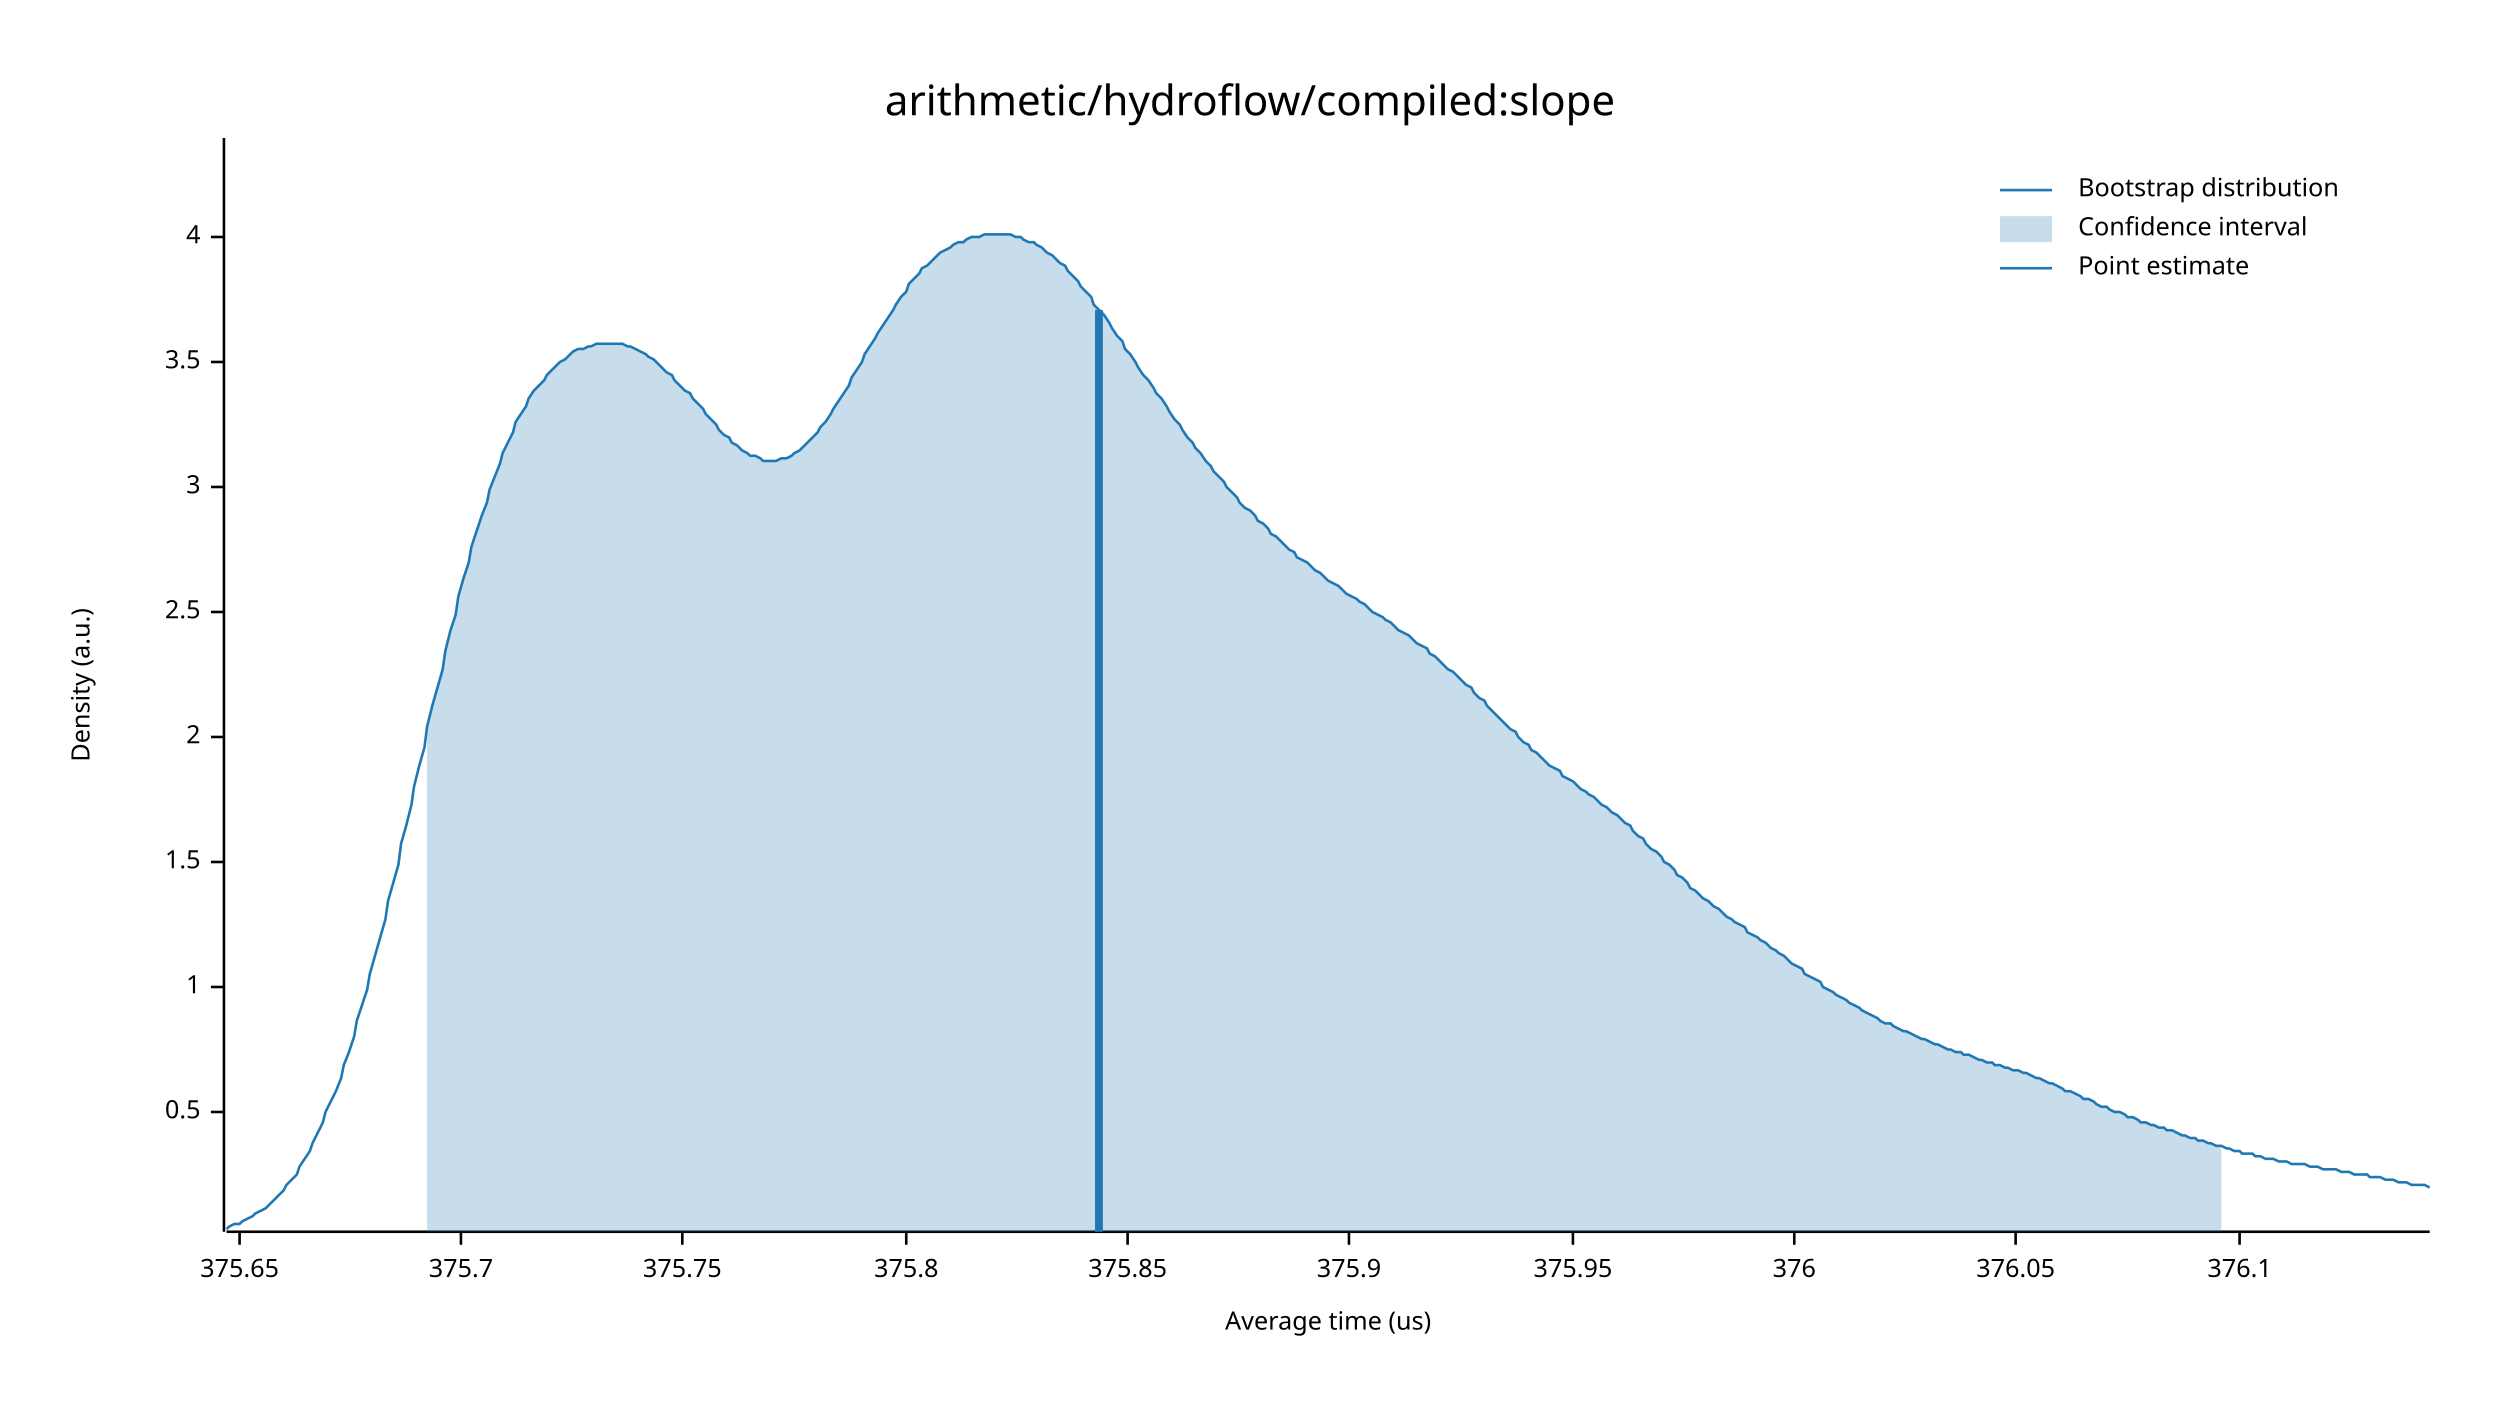
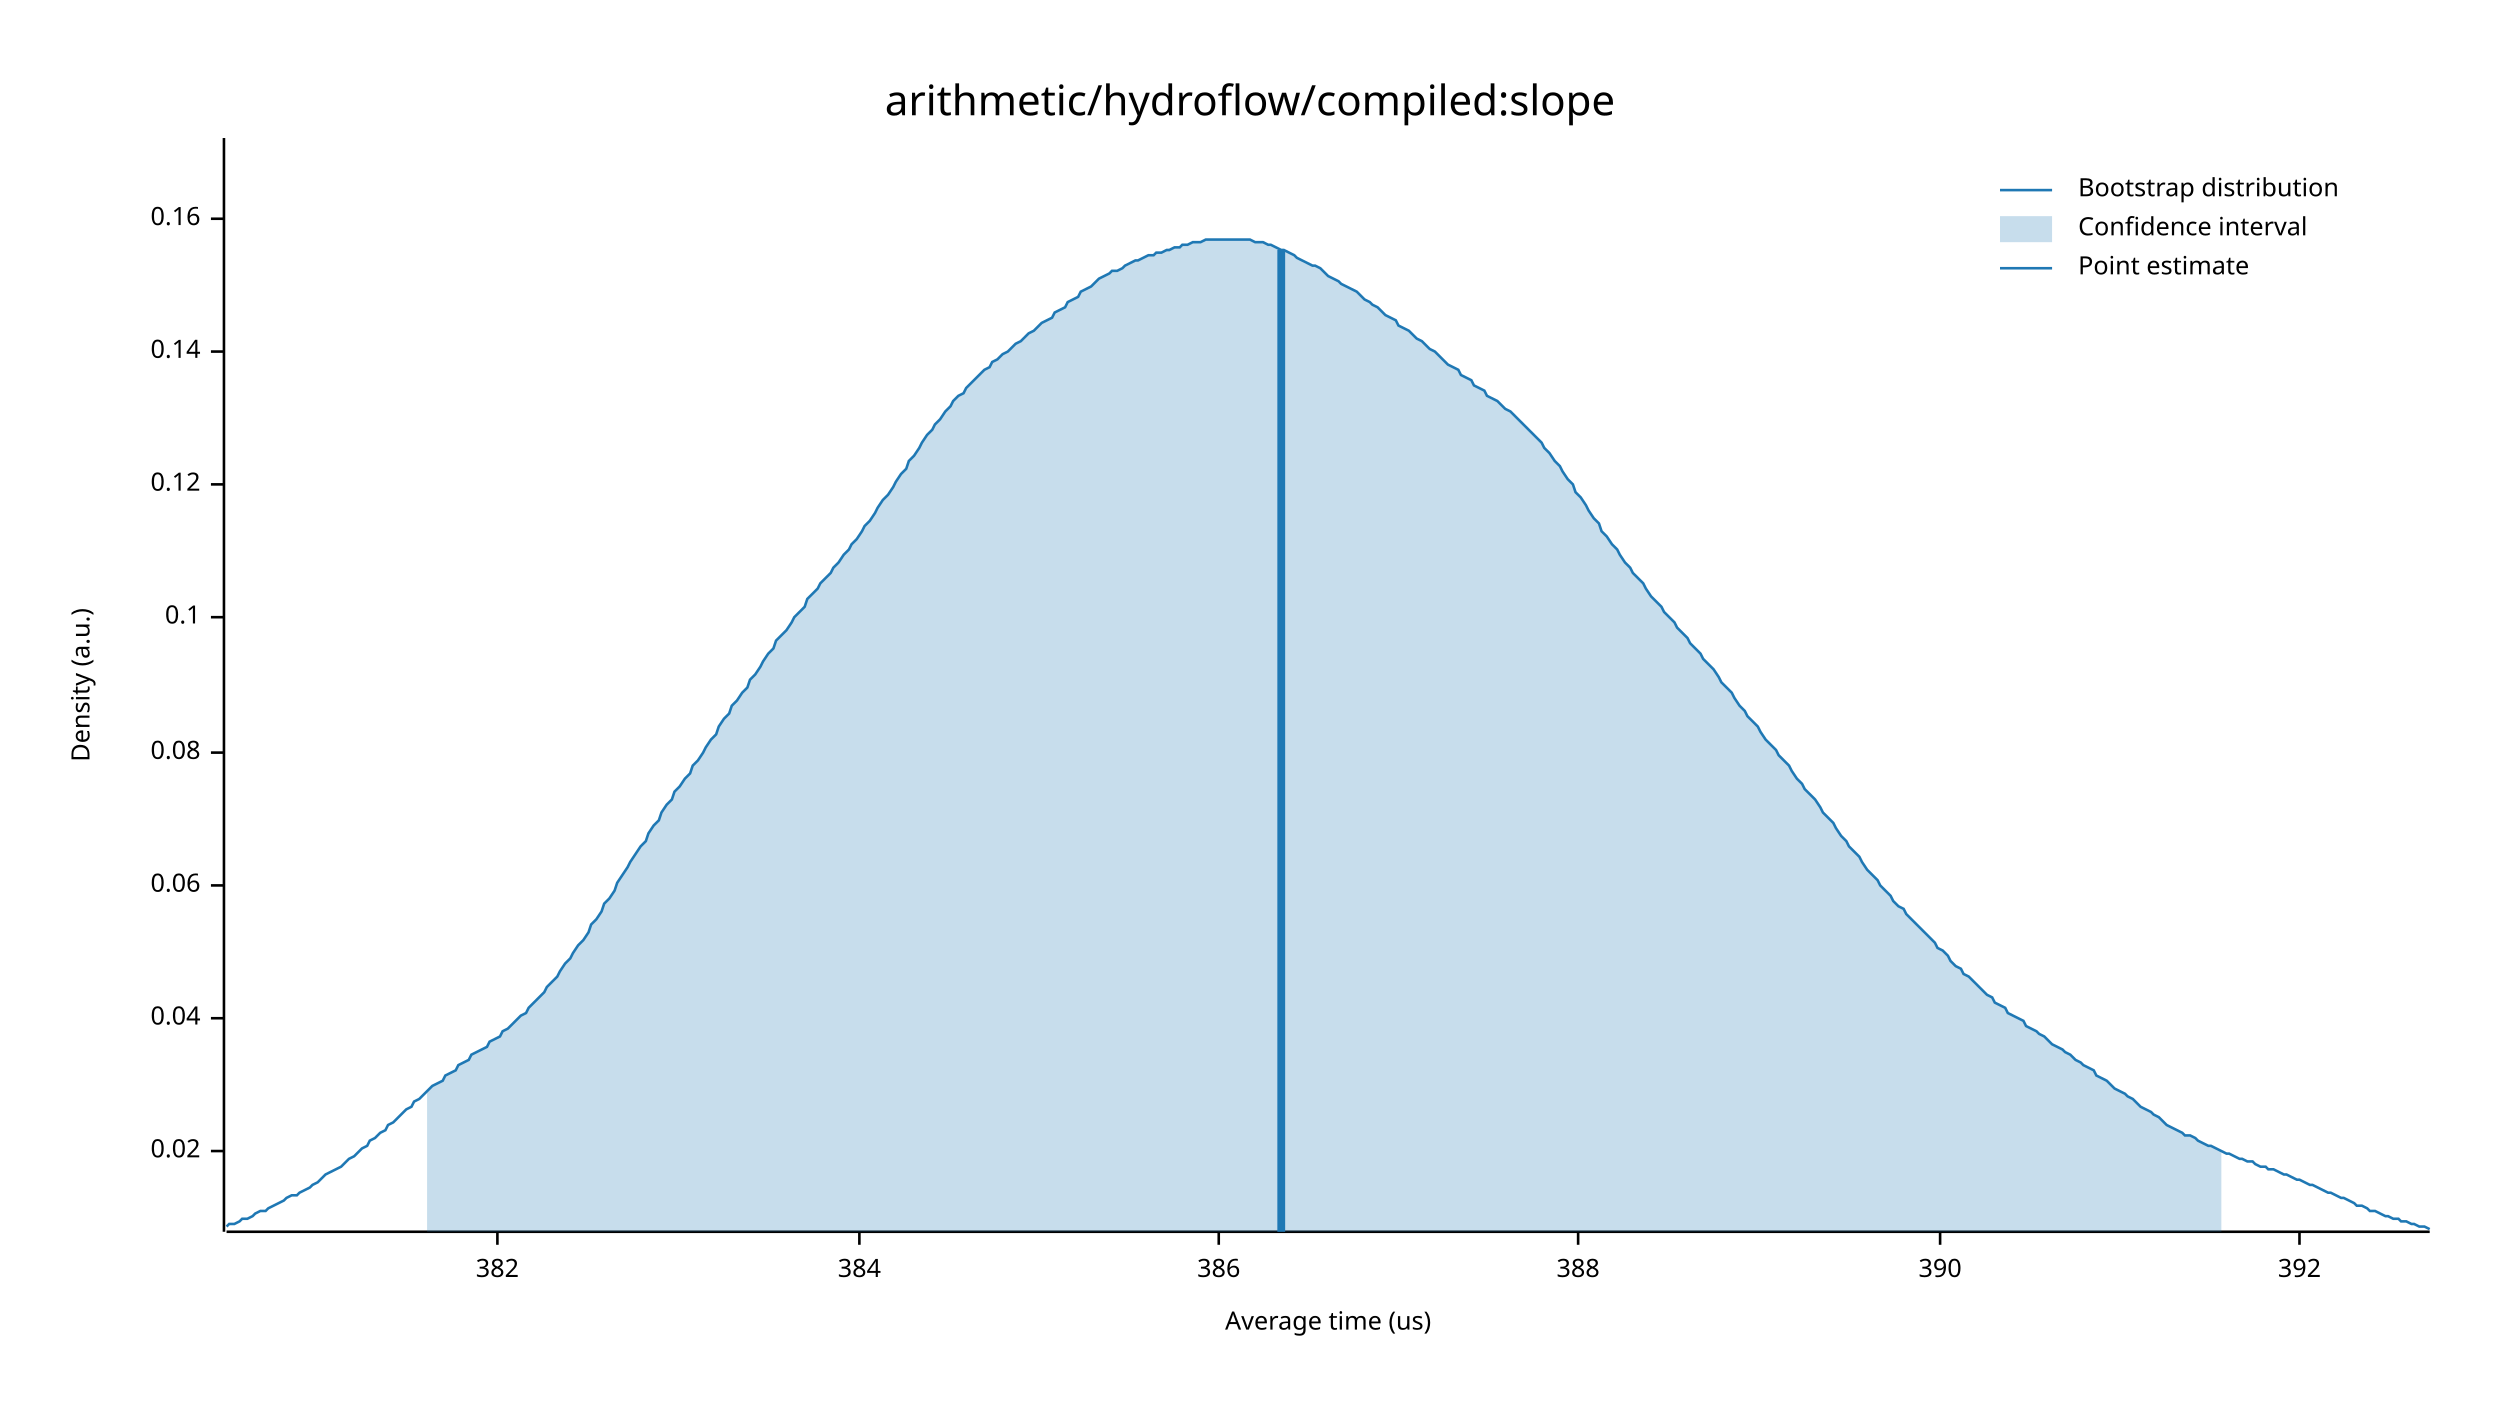
<svg xmlns="http://www.w3.org/2000/svg" width="960" height="540" viewBox="0 0 960 540">
  <text x="480" y="32" dy="0.76em" text-anchor="middle" font-family="sans-serif" font-size="16.129" opacity="1" fill="#000000">
arithmetic/hydroflow/compiled:slope
</text>
  <text x="27" y="263" dy="0.76em" text-anchor="middle" font-family="sans-serif" font-size="9.677" opacity="1" fill="#000000" transform="rotate(270, 27, 263)">
Density (a.u.)
</text>
  <text x="510" y="513" dy="-0.5ex" text-anchor="middle" font-family="sans-serif" font-size="9.677" opacity="1" fill="#000000">
Average time (us)
</text>
  <polyline fill="none" opacity="1" stroke="#000000" stroke-width="1" points="86,53 86,473 " />
-   <text x="77" y="427" dy="0.5ex" text-anchor="end" font-family="sans-serif" font-size="9.677" opacity="1" fill="#000000">
- 0.5
+   <text x="77" y="442" dy="0.5ex" text-anchor="end" font-family="sans-serif" font-size="9.677" opacity="1" fill="#000000">
+ 0.02
</text>
-   <polyline fill="none" opacity="1" stroke="#000000" stroke-width="1" points="81,427 86,427 " />
-   <text x="77" y="379" dy="0.5ex" text-anchor="end" font-family="sans-serif" font-size="9.677" opacity="1" fill="#000000">
- 1
+   <polyline fill="none" opacity="1" stroke="#000000" stroke-width="1" points="81,442 86,442 " />
+   <text x="77" y="391" dy="0.5ex" text-anchor="end" font-family="sans-serif" font-size="9.677" opacity="1" fill="#000000">
+ 0.04
</text>
-   <polyline fill="none" opacity="1" stroke="#000000" stroke-width="1" points="81,379 86,379 " />
-   <text x="77" y="331" dy="0.5ex" text-anchor="end" font-family="sans-serif" font-size="9.677" opacity="1" fill="#000000">
- 1.5
+   <polyline fill="none" opacity="1" stroke="#000000" stroke-width="1" points="81,391 86,391 " />
+   <text x="77" y="340" dy="0.5ex" text-anchor="end" font-family="sans-serif" font-size="9.677" opacity="1" fill="#000000">
+ 0.06
</text>
-   <polyline fill="none" opacity="1" stroke="#000000" stroke-width="1" points="81,331 86,331 " />
-   <text x="77" y="283" dy="0.5ex" text-anchor="end" font-family="sans-serif" font-size="9.677" opacity="1" fill="#000000">
- 2
+   <polyline fill="none" opacity="1" stroke="#000000" stroke-width="1" points="81,340 86,340 " />
+   <text x="77" y="289" dy="0.5ex" text-anchor="end" font-family="sans-serif" font-size="9.677" opacity="1" fill="#000000">
+ 0.08
</text>
-   <polyline fill="none" opacity="1" stroke="#000000" stroke-width="1" points="81,283 86,283 " />
-   <text x="77" y="235" dy="0.5ex" text-anchor="end" font-family="sans-serif" font-size="9.677" opacity="1" fill="#000000">
- 2.5
+   <polyline fill="none" opacity="1" stroke="#000000" stroke-width="1" points="81,289 86,289 " />
+   <text x="77" y="237" dy="0.5ex" text-anchor="end" font-family="sans-serif" font-size="9.677" opacity="1" fill="#000000">
+ 0.1
</text>
-   <polyline fill="none" opacity="1" stroke="#000000" stroke-width="1" points="81,235 86,235 " />
-   <text x="77" y="187" dy="0.5ex" text-anchor="end" font-family="sans-serif" font-size="9.677" opacity="1" fill="#000000">
- 3
+   <polyline fill="none" opacity="1" stroke="#000000" stroke-width="1" points="81,237 86,237 " />
+   <text x="77" y="186" dy="0.5ex" text-anchor="end" font-family="sans-serif" font-size="9.677" opacity="1" fill="#000000">
+ 0.12
</text>
-   <polyline fill="none" opacity="1" stroke="#000000" stroke-width="1" points="81,187 86,187 " />
-   <text x="77" y="139" dy="0.5ex" text-anchor="end" font-family="sans-serif" font-size="9.677" opacity="1" fill="#000000">
- 3.5
+   <polyline fill="none" opacity="1" stroke="#000000" stroke-width="1" points="81,186 86,186 " />
+   <text x="77" y="135" dy="0.5ex" text-anchor="end" font-family="sans-serif" font-size="9.677" opacity="1" fill="#000000">
+ 0.14
</text>
-   <polyline fill="none" opacity="1" stroke="#000000" stroke-width="1" points="81,139 86,139 " />
-   <text x="77" y="91" dy="0.5ex" text-anchor="end" font-family="sans-serif" font-size="9.677" opacity="1" fill="#000000">
- 4
+   <polyline fill="none" opacity="1" stroke="#000000" stroke-width="1" points="81,135 86,135 " />
+   <text x="77" y="84" dy="0.5ex" text-anchor="end" font-family="sans-serif" font-size="9.677" opacity="1" fill="#000000">
+ 0.16
</text>
-   <polyline fill="none" opacity="1" stroke="#000000" stroke-width="1" points="81,91 86,91 " />
+   <polyline fill="none" opacity="1" stroke="#000000" stroke-width="1" points="81,84 86,84 " />
  <polyline fill="none" opacity="1" stroke="#000000" stroke-width="1" points="87,473 933,473 " />
-   <text x="92" y="483" dy="0.76em" text-anchor="middle" font-family="sans-serif" font-size="9.677" opacity="1" fill="#000000">
- 375.65
+   <text x="191" y="483" dy="0.76em" text-anchor="middle" font-family="sans-serif" font-size="9.677" opacity="1" fill="#000000">
+ 382
</text>
-   <polyline fill="none" opacity="1" stroke="#000000" stroke-width="1" points="92,473 92,478 " />
-   <text x="177" y="483" dy="0.76em" text-anchor="middle" font-family="sans-serif" font-size="9.677" opacity="1" fill="#000000">
- 375.7
+   <polyline fill="none" opacity="1" stroke="#000000" stroke-width="1" points="191,473 191,478 " />
+   <text x="330" y="483" dy="0.76em" text-anchor="middle" font-family="sans-serif" font-size="9.677" opacity="1" fill="#000000">
+ 384
</text>
-   <polyline fill="none" opacity="1" stroke="#000000" stroke-width="1" points="177,473 177,478 " />
-   <text x="262" y="483" dy="0.76em" text-anchor="middle" font-family="sans-serif" font-size="9.677" opacity="1" fill="#000000">
- 375.75
+   <polyline fill="none" opacity="1" stroke="#000000" stroke-width="1" points="330,473 330,478 " />
+   <text x="468" y="483" dy="0.76em" text-anchor="middle" font-family="sans-serif" font-size="9.677" opacity="1" fill="#000000">
+ 386
</text>
-   <polyline fill="none" opacity="1" stroke="#000000" stroke-width="1" points="262,473 262,478 " />
-   <text x="348" y="483" dy="0.76em" text-anchor="middle" font-family="sans-serif" font-size="9.677" opacity="1" fill="#000000">
- 375.8
+   <polyline fill="none" opacity="1" stroke="#000000" stroke-width="1" points="468,473 468,478 " />
+   <text x="606" y="483" dy="0.76em" text-anchor="middle" font-family="sans-serif" font-size="9.677" opacity="1" fill="#000000">
+ 388
</text>
-   <polyline fill="none" opacity="1" stroke="#000000" stroke-width="1" points="348,473 348,478 " />
-   <text x="433" y="483" dy="0.76em" text-anchor="middle" font-family="sans-serif" font-size="9.677" opacity="1" fill="#000000">
- 375.85
+   <polyline fill="none" opacity="1" stroke="#000000" stroke-width="1" points="606,473 606,478 " />
+   <text x="745" y="483" dy="0.76em" text-anchor="middle" font-family="sans-serif" font-size="9.677" opacity="1" fill="#000000">
+ 390
</text>
-   <polyline fill="none" opacity="1" stroke="#000000" stroke-width="1" points="433,473 433,478 " />
-   <text x="518" y="483" dy="0.76em" text-anchor="middle" font-family="sans-serif" font-size="9.677" opacity="1" fill="#000000">
- 375.9
+   <polyline fill="none" opacity="1" stroke="#000000" stroke-width="1" points="745,473 745,478 " />
+   <text x="883" y="483" dy="0.76em" text-anchor="middle" font-family="sans-serif" font-size="9.677" opacity="1" fill="#000000">
+ 392
</text>
-   <polyline fill="none" opacity="1" stroke="#000000" stroke-width="1" points="518,473 518,478 " />
-   <text x="604" y="483" dy="0.76em" text-anchor="middle" font-family="sans-serif" font-size="9.677" opacity="1" fill="#000000">
- 375.95
- </text>
-   <polyline fill="none" opacity="1" stroke="#000000" stroke-width="1" points="604,473 604,478 " />
-   <text x="689" y="483" dy="0.76em" text-anchor="middle" font-family="sans-serif" font-size="9.677" opacity="1" fill="#000000">
- 376
- </text>
-   <polyline fill="none" opacity="1" stroke="#000000" stroke-width="1" points="689,473 689,478 " />
-   <text x="774" y="483" dy="0.76em" text-anchor="middle" font-family="sans-serif" font-size="9.677" opacity="1" fill="#000000">
- 376.05
- </text>
-   <polyline fill="none" opacity="1" stroke="#000000" stroke-width="1" points="774,473 774,478 " />
-   <text x="860" y="483" dy="0.76em" text-anchor="middle" font-family="sans-serif" font-size="9.677" opacity="1" fill="#000000">
- 376.1
- </text>
-   <polyline fill="none" opacity="1" stroke="#000000" stroke-width="1" points="860,473 860,478 " />
-   <polyline fill="none" opacity="1" stroke="#1F78B4" stroke-width="1" points="87,472 88,471 90,470 92,470 93,469 95,468 97,467 98,466 100,465 102,464 103,463 105,461 107,459 109,457 110,455 112,453 114,451 115,448 117,445 119,442 120,439 122,435 124,431 125,427 127,423 129,419 131,414 132,409 134,404 136,398 137,392 139,386 141,380 142,374 144,367 146,360 148,353 149,346 151,339 153,332 154,324 156,317 158,309 159,302 161,294 163,287 164,279 166,271 168,264 170,257 171,250 173,242 175,236 176,229 178,222 180,216 181,210 183,204 185,198 187,193 188,188 190,183 192,178 193,174 195,170 197,166 198,162 200,159 202,156 203,153 205,150 207,148 209,146 210,144 212,142 214,140 215,139 217,138 219,136 220,135 222,134 224,134 226,133 227,133 229,132 231,132 232,132 234,132 236,132 237,132 239,132 241,133 242,133 244,134 246,135 248,136 249,137 251,138 253,140 254,141 256,143 258,144 259,146 261,148 263,150 265,151 266,153 268,155 270,157 271,159 273,161 275,163 276,165 278,167 280,168 281,170 283,171 285,173 287,174 288,175 290,175 292,176 293,177 295,177 297,177 298,177 300,176 302,176 304,175 305,174 307,173 309,171 310,170 312,168 314,166 315,164 317,162 319,159 320,157 322,154 324,151 326,148 327,145 329,142 331,139 332,136 334,133 336,130 337,128 339,125 341,122 343,119 344,117 346,114 348,112 349,109 351,107 353,105 354,103 356,102 358,100 359,99 361,97 363,96 365,95 366,94 368,93 370,93 371,92 373,91 375,91 376,91 378,90 380,90 381,90 383,90 385,90 387,90 388,90 390,91 392,91 393,92 395,93 397,93 398,94 400,95 402,97 404,98 405,99 407,101 409,102 410,104 412,106 414,108 415,110 417,112 419,114 420,117 422,119 424,121 426,124 427,126 429,129 431,131 432,134 434,136 436,139 437,141 439,144 441,146 443,149 444,151 446,153 448,156 449,158 451,161 453,163 454,165 456,168 458,170 459,172 461,174 463,177 465,179 466,181 468,183 470,185 471,187 473,189 475,191 476,193 478,195 480,196 482,198 483,200 485,201 487,203 488,205 490,206 492,208 493,209 495,211 497,212 498,214 500,215 502,216 504,218 505,219 507,220 509,222 510,223 512,224 514,225 515,226 517,228 519,229 521,230 522,231 524,232 526,234 527,235 529,236 531,237 532,238 534,239 536,241 537,242 539,243 541,244 543,246 544,247 546,248 548,249 549,251 551,252 553,254 554,255 556,257 558,258 560,260 561,261 563,263 565,264 566,266 568,268 570,269 571,271 573,273 575,275 576,276 578,278 580,280 582,281 583,283 585,285 587,286 588,288 590,289 592,291 593,292 595,294 597,295 599,296 600,298 602,299 604,300 605,301 607,303 609,304 610,305 612,306 614,308 615,309 617,310 619,312 621,313 622,314 624,316 626,317 627,319 629,321 631,322 632,324 634,326 636,327 638,329 639,331 641,332 643,334 644,336 646,337 648,339 649,341 651,342 653,344 654,345 656,346 658,348 660,349 661,350 663,352 665,353 666,354 668,355 670,356 671,358 673,359 675,360 676,361 678,362 680,364 682,365 683,366 685,367 687,369 688,370 690,371 692,372 693,374 695,375 697,376 699,377 700,379 702,380 704,381 705,382 707,383 709,384 710,385 712,386 714,387 715,388 717,389 719,390 721,391 722,392 724,393 726,393 727,394 729,395 731,396 732,396 734,397 736,398 738,399 739,399 741,400 743,401 744,401 746,402 748,403 749,403 751,404 753,404 754,405 756,405 758,406 760,407 761,407 763,408 765,408 766,409 768,409 770,410 771,410 773,411 775,411 777,412 778,412 780,413 782,414 783,414 785,415 787,416 788,416 790,417 792,418 793,419 795,419 797,420 799,421 800,422 802,422 804,423 805,424 807,425 809,425 810,426 812,427 814,427 816,428 817,429 819,429 821,430 822,431 824,431 826,432 827,432 829,433 831,433 832,434 834,434 836,435 838,436 839,436 841,437 843,437 844,438 846,438 848,439 849,439 851,440 853,440 855,441 856,441 858,442 860,442 861,443 863,443 865,443 866,444 868,444 870,445 871,445 873,445 875,446 877,446 878,446 880,447 882,447 883,447 885,447 887,448 888,448 890,448 892,449 894,449 895,449 897,449 899,450 900,450 902,450 904,451 905,451 907,451 909,451 910,452 912,452 914,452 916,453 917,453 919,453 921,454 922,454 924,454 926,455 927,455 929,455 931,455 933,456 " />
-   <polygon opacity="0.25" fill="#1F78B4" points="164,279 166,271 168,264 170,257 171,250 173,242 175,236 176,229 178,222 180,216 181,210 183,204 185,198 187,193 188,188 190,183 192,178 193,174 195,170 197,166 198,162 200,159 202,156 203,153 205,150 207,148 209,146 210,144 212,142 214,140 215,139 217,138 219,136 220,135 222,134 224,134 226,133 227,133 229,132 231,132 232,132 234,132 236,132 237,132 239,132 241,133 242,133 244,134 246,135 248,136 249,137 251,138 253,140 254,141 256,143 258,144 259,146 261,148 263,150 265,151 266,153 268,155 270,157 271,159 273,161 275,163 276,165 278,167 280,168 281,170 283,171 285,173 287,174 288,175 290,175 292,176 293,177 295,177 297,177 298,177 300,176 302,176 304,175 305,174 307,173 309,171 310,170 312,168 314,166 315,164 317,162 319,159 320,157 322,154 324,151 326,148 327,145 329,142 331,139 332,136 334,133 336,130 337,128 339,125 341,122 343,119 344,117 346,114 348,112 349,109 351,107 353,105 354,103 356,102 358,100 359,99 361,97 363,96 365,95 366,94 368,93 370,93 371,92 373,91 375,91 376,91 378,90 380,90 381,90 383,90 385,90 387,90 388,90 390,91 392,91 393,92 395,93 397,93 398,94 400,95 402,97 404,98 405,99 407,101 409,102 410,104 412,106 414,108 415,110 417,112 419,114 420,117 422,119 424,121 426,124 427,126 429,129 431,131 432,134 434,136 436,139 437,141 439,144 441,146 443,149 444,151 446,153 448,156 449,158 451,161 453,163 454,165 456,168 458,170 459,172 461,174 463,177 465,179 466,181 468,183 470,185 471,187 473,189 475,191 476,193 478,195 480,196 482,198 483,200 485,201 487,203 488,205 490,206 492,208 493,209 495,211 497,212 498,214 500,215 502,216 504,218 505,219 507,220 509,222 510,223 512,224 514,225 515,226 517,228 519,229 521,230 522,231 524,232 526,234 527,235 529,236 531,237 532,238 534,239 536,241 537,242 539,243 541,244 543,246 544,247 546,248 548,249 549,251 551,252 553,254 554,255 556,257 558,258 560,260 561,261 563,263 565,264 566,266 568,268 570,269 571,271 573,273 575,275 576,276 578,278 580,280 582,281 583,283 585,285 587,286 588,288 590,289 592,291 593,292 595,294 597,295 599,296 600,298 602,299 604,300 605,301 607,303 609,304 610,305 612,306 614,308 615,309 617,310 619,312 621,313 622,314 624,316 626,317 627,319 629,321 631,322 632,324 634,326 636,327 638,329 639,331 641,332 643,334 644,336 646,337 648,339 649,341 651,342 653,344 654,345 656,346 658,348 660,349 661,350 663,352 665,353 666,354 668,355 670,356 671,358 673,359 675,360 676,361 678,362 680,364 682,365 683,366 685,367 687,369 688,370 690,371 692,372 693,374 695,375 697,376 699,377 700,379 702,380 704,381 705,382 707,383 709,384 710,385 712,386 714,387 715,388 717,389 719,390 721,391 722,392 724,393 726,393 727,394 729,395 731,396 732,396 734,397 736,398 738,399 739,399 741,400 743,401 744,401 746,402 748,403 749,403 751,404 753,404 754,405 756,405 758,406 760,407 761,407 763,408 765,408 766,409 768,409 770,410 771,410 773,411 775,411 777,412 778,412 780,413 782,414 783,414 785,415 787,416 788,416 790,417 792,418 793,419 795,419 797,420 799,421 800,422 802,422 804,423 805,424 807,425 809,425 810,426 812,427 814,427 816,428 817,429 819,429 821,430 822,431 824,431 826,432 827,432 829,433 831,433 832,434 834,434 836,435 838,436 839,436 841,437 843,437 844,438 846,438 848,439 849,439 851,440 853,440 853,473 164,473 " />
-   <polyline fill="none" opacity="1" stroke="#1F78B4" stroke-width="3" points="422,473 422,119 " />
+   <polyline fill="none" opacity="1" stroke="#000000" stroke-width="1" points="883,473 883,478 " />
+   <polyline fill="none" opacity="1" stroke="#1F78B4" stroke-width="1" points="87,471 88,470 90,470 92,469 93,468 95,468 97,467 98,466 100,465 102,465 103,464 105,463 107,462 109,461 110,460 112,459 114,459 115,458 117,457 119,456 120,455 122,454 124,452 125,451 127,450 129,449 131,448 132,447 134,445 136,444 137,443 139,441 141,440 142,438 144,437 146,435 148,434 149,432 151,431 153,429 154,428 156,426 158,425 159,423 161,422 163,420 164,419 166,417 168,416 170,415 171,413 173,412 175,411 176,409 178,408 180,407 181,405 183,404 185,403 187,402 188,400 190,399 192,398 193,396 195,395 197,393 198,392 200,390 202,389 203,387 205,385 207,383 209,381 210,379 212,377 214,375 215,373 217,370 219,368 220,366 222,363 224,361 226,358 227,355 229,353 231,350 232,347 234,345 236,342 237,339 239,336 241,333 242,331 244,328 246,325 248,323 249,320 251,317 253,315 254,312 256,309 258,307 259,304 261,302 263,299 265,297 266,294 268,292 270,289 271,287 273,284 275,282 276,279 278,276 280,274 281,271 283,269 285,266 287,264 288,261 290,259 292,256 293,254 295,251 297,249 298,246 300,244 302,242 304,239 305,237 307,235 309,233 310,230 312,228 314,226 315,224 317,222 319,220 320,218 322,216 324,213 326,211 327,209 329,207 331,204 332,202 334,200 336,197 337,195 339,192 341,190 343,187 344,185 346,182 348,180 349,177 351,175 353,172 354,170 356,167 358,165 359,163 361,161 363,158 365,156 366,154 368,152 370,151 371,149 373,147 375,145 376,144 378,142 380,141 381,139 383,138 385,136 387,135 388,134 390,132 392,131 393,130 395,128 397,127 398,126 400,124 402,123 404,122 405,120 407,119 409,118 410,116 412,115 414,114 415,112 417,111 419,110 420,109 422,107 424,106 426,105 427,104 429,104 431,103 432,102 434,101 436,100 437,100 439,99 441,98 443,98 444,97 446,97 448,96 449,96 451,95 453,95 454,94 456,94 458,93 459,93 461,93 463,92 465,92 466,92 468,92 470,92 471,92 473,92 475,92 476,92 478,92 480,92 482,93 483,93 485,93 487,94 488,94 490,95 492,96 493,96 495,97 497,98 498,99 500,100 502,101 504,102 505,102 507,103 509,105 510,106 512,107 514,108 515,109 517,110 519,111 521,112 522,113 524,115 526,116 527,117 529,118 531,120 532,121 534,122 536,123 537,125 539,126 541,127 543,129 544,130 546,131 548,133 549,134 551,135 553,137 554,138 556,140 558,141 560,142 561,144 563,145 565,146 566,148 568,149 570,150 571,152 573,153 575,154 576,155 578,157 580,158 582,160 583,161 585,163 587,165 588,166 590,168 592,170 593,172 595,174 597,177 599,179 600,181 602,184 604,186 605,189 607,191 609,194 610,196 612,199 614,201 615,204 617,206 619,209 621,211 622,213 624,216 626,218 627,220 629,222 631,224 632,226 634,229 636,231 638,233 639,235 641,237 643,239 644,241 646,243 648,245 649,247 651,249 653,251 654,253 656,255 658,257 660,260 661,262 663,264 665,266 666,268 668,271 670,273 671,275 673,277 675,279 676,281 678,284 680,286 682,288 683,290 685,292 687,294 688,296 690,299 692,301 693,303 695,305 697,307 699,310 700,312 702,314 704,316 705,318 707,321 709,323 710,325 712,327 714,329 715,331 717,334 719,336 721,338 722,340 724,342 726,344 727,346 729,348 731,349 732,351 734,353 736,355 738,357 739,358 741,360 743,362 744,364 746,365 748,367 749,369 751,371 753,372 754,374 756,375 758,377 760,379 761,380 763,382 765,383 766,385 768,386 770,387 771,389 773,390 775,391 777,392 778,394 780,395 782,396 783,397 785,398 787,400 788,401 790,402 792,403 793,404 795,405 797,407 799,408 800,409 802,410 804,411 805,413 807,414 809,415 810,416 812,418 814,419 816,420 817,421 819,422 821,424 822,425 824,426 826,427 827,428 829,429 831,431 832,432 834,433 836,434 838,435 839,436 841,436 843,437 844,438 846,439 848,440 849,440 851,441 853,442 855,443 856,443 858,444 860,445 861,445 863,446 865,446 866,447 868,448 870,448 871,449 873,449 875,450 877,451 878,451 880,452 882,453 883,453 885,454 887,455 888,455 890,456 892,457 894,458 895,458 897,459 899,460 900,460 902,461 904,462 905,463 907,463 909,464 910,465 912,465 914,466 916,467 917,467 919,468 921,468 922,469 924,469 926,470 927,470 929,471 931,471 933,472 " />
+   <polygon opacity="0.25" fill="#1F78B4" points="164,419 166,417 168,416 170,415 171,413 173,412 175,411 176,409 178,408 180,407 181,405 183,404 185,403 187,402 188,400 190,399 192,398 193,396 195,395 197,393 198,392 200,390 202,389 203,387 205,385 207,383 209,381 210,379 212,377 214,375 215,373 217,370 219,368 220,366 222,363 224,361 226,358 227,355 229,353 231,350 232,347 234,345 236,342 237,339 239,336 241,333 242,331 244,328 246,325 248,323 249,320 251,317 253,315 254,312 256,309 258,307 259,304 261,302 263,299 265,297 266,294 268,292 270,289 271,287 273,284 275,282 276,279 278,276 280,274 281,271 283,269 285,266 287,264 288,261 290,259 292,256 293,254 295,251 297,249 298,246 300,244 302,242 304,239 305,237 307,235 309,233 310,230 312,228 314,226 315,224 317,222 319,220 320,218 322,216 324,213 326,211 327,209 329,207 331,204 332,202 334,200 336,197 337,195 339,192 341,190 343,187 344,185 346,182 348,180 349,177 351,175 353,172 354,170 356,167 358,165 359,163 361,161 363,158 365,156 366,154 368,152 370,151 371,149 373,147 375,145 376,144 378,142 380,141 381,139 383,138 385,136 387,135 388,134 390,132 392,131 393,130 395,128 397,127 398,126 400,124 402,123 404,122 405,120 407,119 409,118 410,116 412,115 414,114 415,112 417,111 419,110 420,109 422,107 424,106 426,105 427,104 429,104 431,103 432,102 434,101 436,100 437,100 439,99 441,98 443,98 444,97 446,97 448,96 449,96 451,95 453,95 454,94 456,94 458,93 459,93 461,93 463,92 465,92 466,92 468,92 470,92 471,92 473,92 475,92 476,92 478,92 480,92 482,93 483,93 485,93 487,94 488,94 490,95 492,96 493,96 495,97 497,98 498,99 500,100 502,101 504,102 505,102 507,103 509,105 510,106 512,107 514,108 515,109 517,110 519,111 521,112 522,113 524,115 526,116 527,117 529,118 531,120 532,121 534,122 536,123 537,125 539,126 541,127 543,129 544,130 546,131 548,133 549,134 551,135 553,137 554,138 556,140 558,141 560,142 561,144 563,145 565,146 566,148 568,149 570,150 571,152 573,153 575,154 576,155 578,157 580,158 582,160 583,161 585,163 587,165 588,166 590,168 592,170 593,172 595,174 597,177 599,179 600,181 602,184 604,186 605,189 607,191 609,194 610,196 612,199 614,201 615,204 617,206 619,209 621,211 622,213 624,216 626,218 627,220 629,222 631,224 632,226 634,229 636,231 638,233 639,235 641,237 643,239 644,241 646,243 648,245 649,247 651,249 653,251 654,253 656,255 658,257 660,260 661,262 663,264 665,266 666,268 668,271 670,273 671,275 673,277 675,279 676,281 678,284 680,286 682,288 683,290 685,292 687,294 688,296 690,299 692,301 693,303 695,305 697,307 699,310 700,312 702,314 704,316 705,318 707,321 709,323 710,325 712,327 714,329 715,331 717,334 719,336 721,338 722,340 724,342 726,344 727,346 729,348 731,349 732,351 734,353 736,355 738,357 739,358 741,360 743,362 744,364 746,365 748,367 749,369 751,371 753,372 754,374 756,375 758,377 760,379 761,380 763,382 765,383 766,385 768,386 770,387 771,389 773,390 775,391 777,392 778,394 780,395 782,396 783,397 785,398 787,400 788,401 790,402 792,403 793,404 795,405 797,407 799,408 800,409 802,410 804,411 805,413 807,414 809,415 810,416 812,418 814,419 816,420 817,421 819,422 821,424 822,425 824,426 826,427 827,428 829,429 831,431 832,432 834,433 836,434 838,435 839,436 841,436 843,437 844,438 846,439 848,440 849,440 851,441 853,442 853,473 164,473 " />
+   <polyline fill="none" opacity="1" stroke="#1F78B4" stroke-width="3" points="492,473 492,96 " />
  <text x="798" y="68" dy="0.76em" text-anchor="start" font-family="sans-serif" font-size="9.677" opacity="1" fill="#000000">
Bootstrap distribution
</text>
  <text x="798" y="83" dy="0.76em" text-anchor="start" font-family="sans-serif" font-size="9.677" opacity="1" fill="#000000">
Confidence interval
</text>
  <text x="798" y="98" dy="0.76em" text-anchor="start" font-family="sans-serif" font-size="9.677" opacity="1" fill="#000000">
Point estimate
</text>
  <polyline fill="none" opacity="1" stroke="#1F78B4" stroke-width="1" points="768,73 788,73 " />
  <rect x="768" y="83" width="20" height="10" opacity="0.25" fill="#1F78B4" stroke="none" />
  <polyline fill="none" opacity="1" stroke="#1F78B4" stroke-width="1" points="768,103 788,103 " />
</svg>
